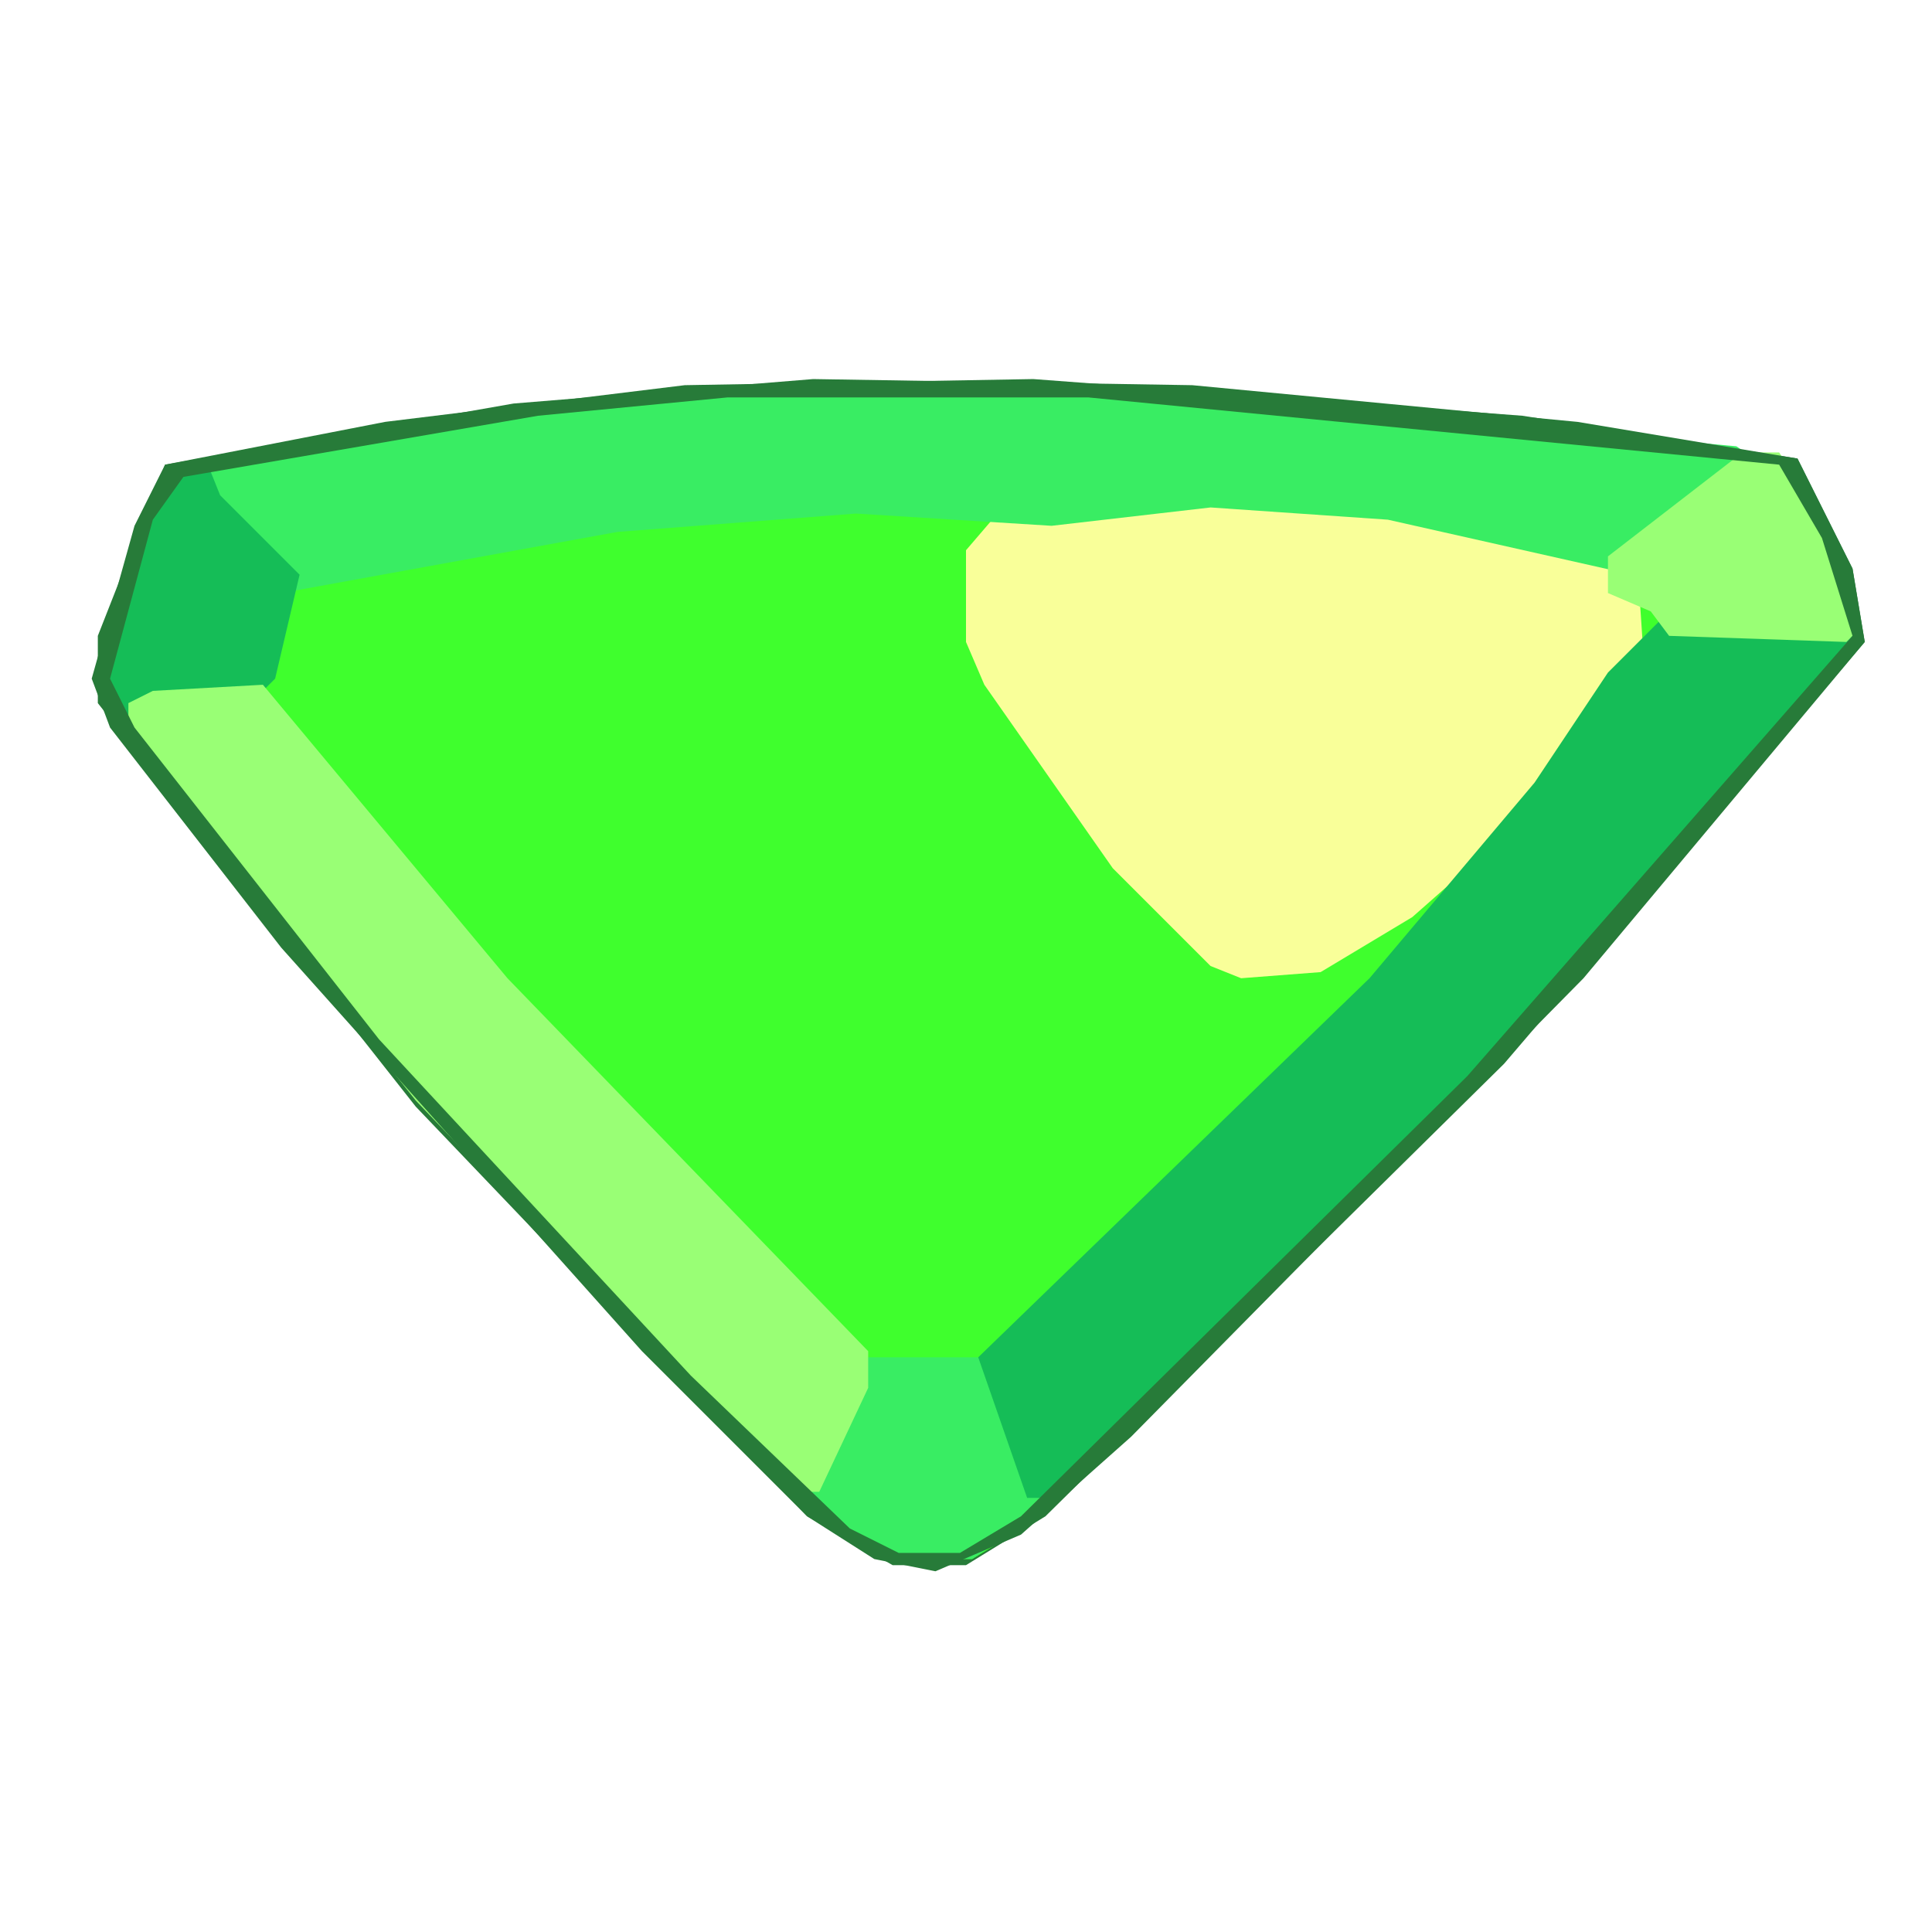
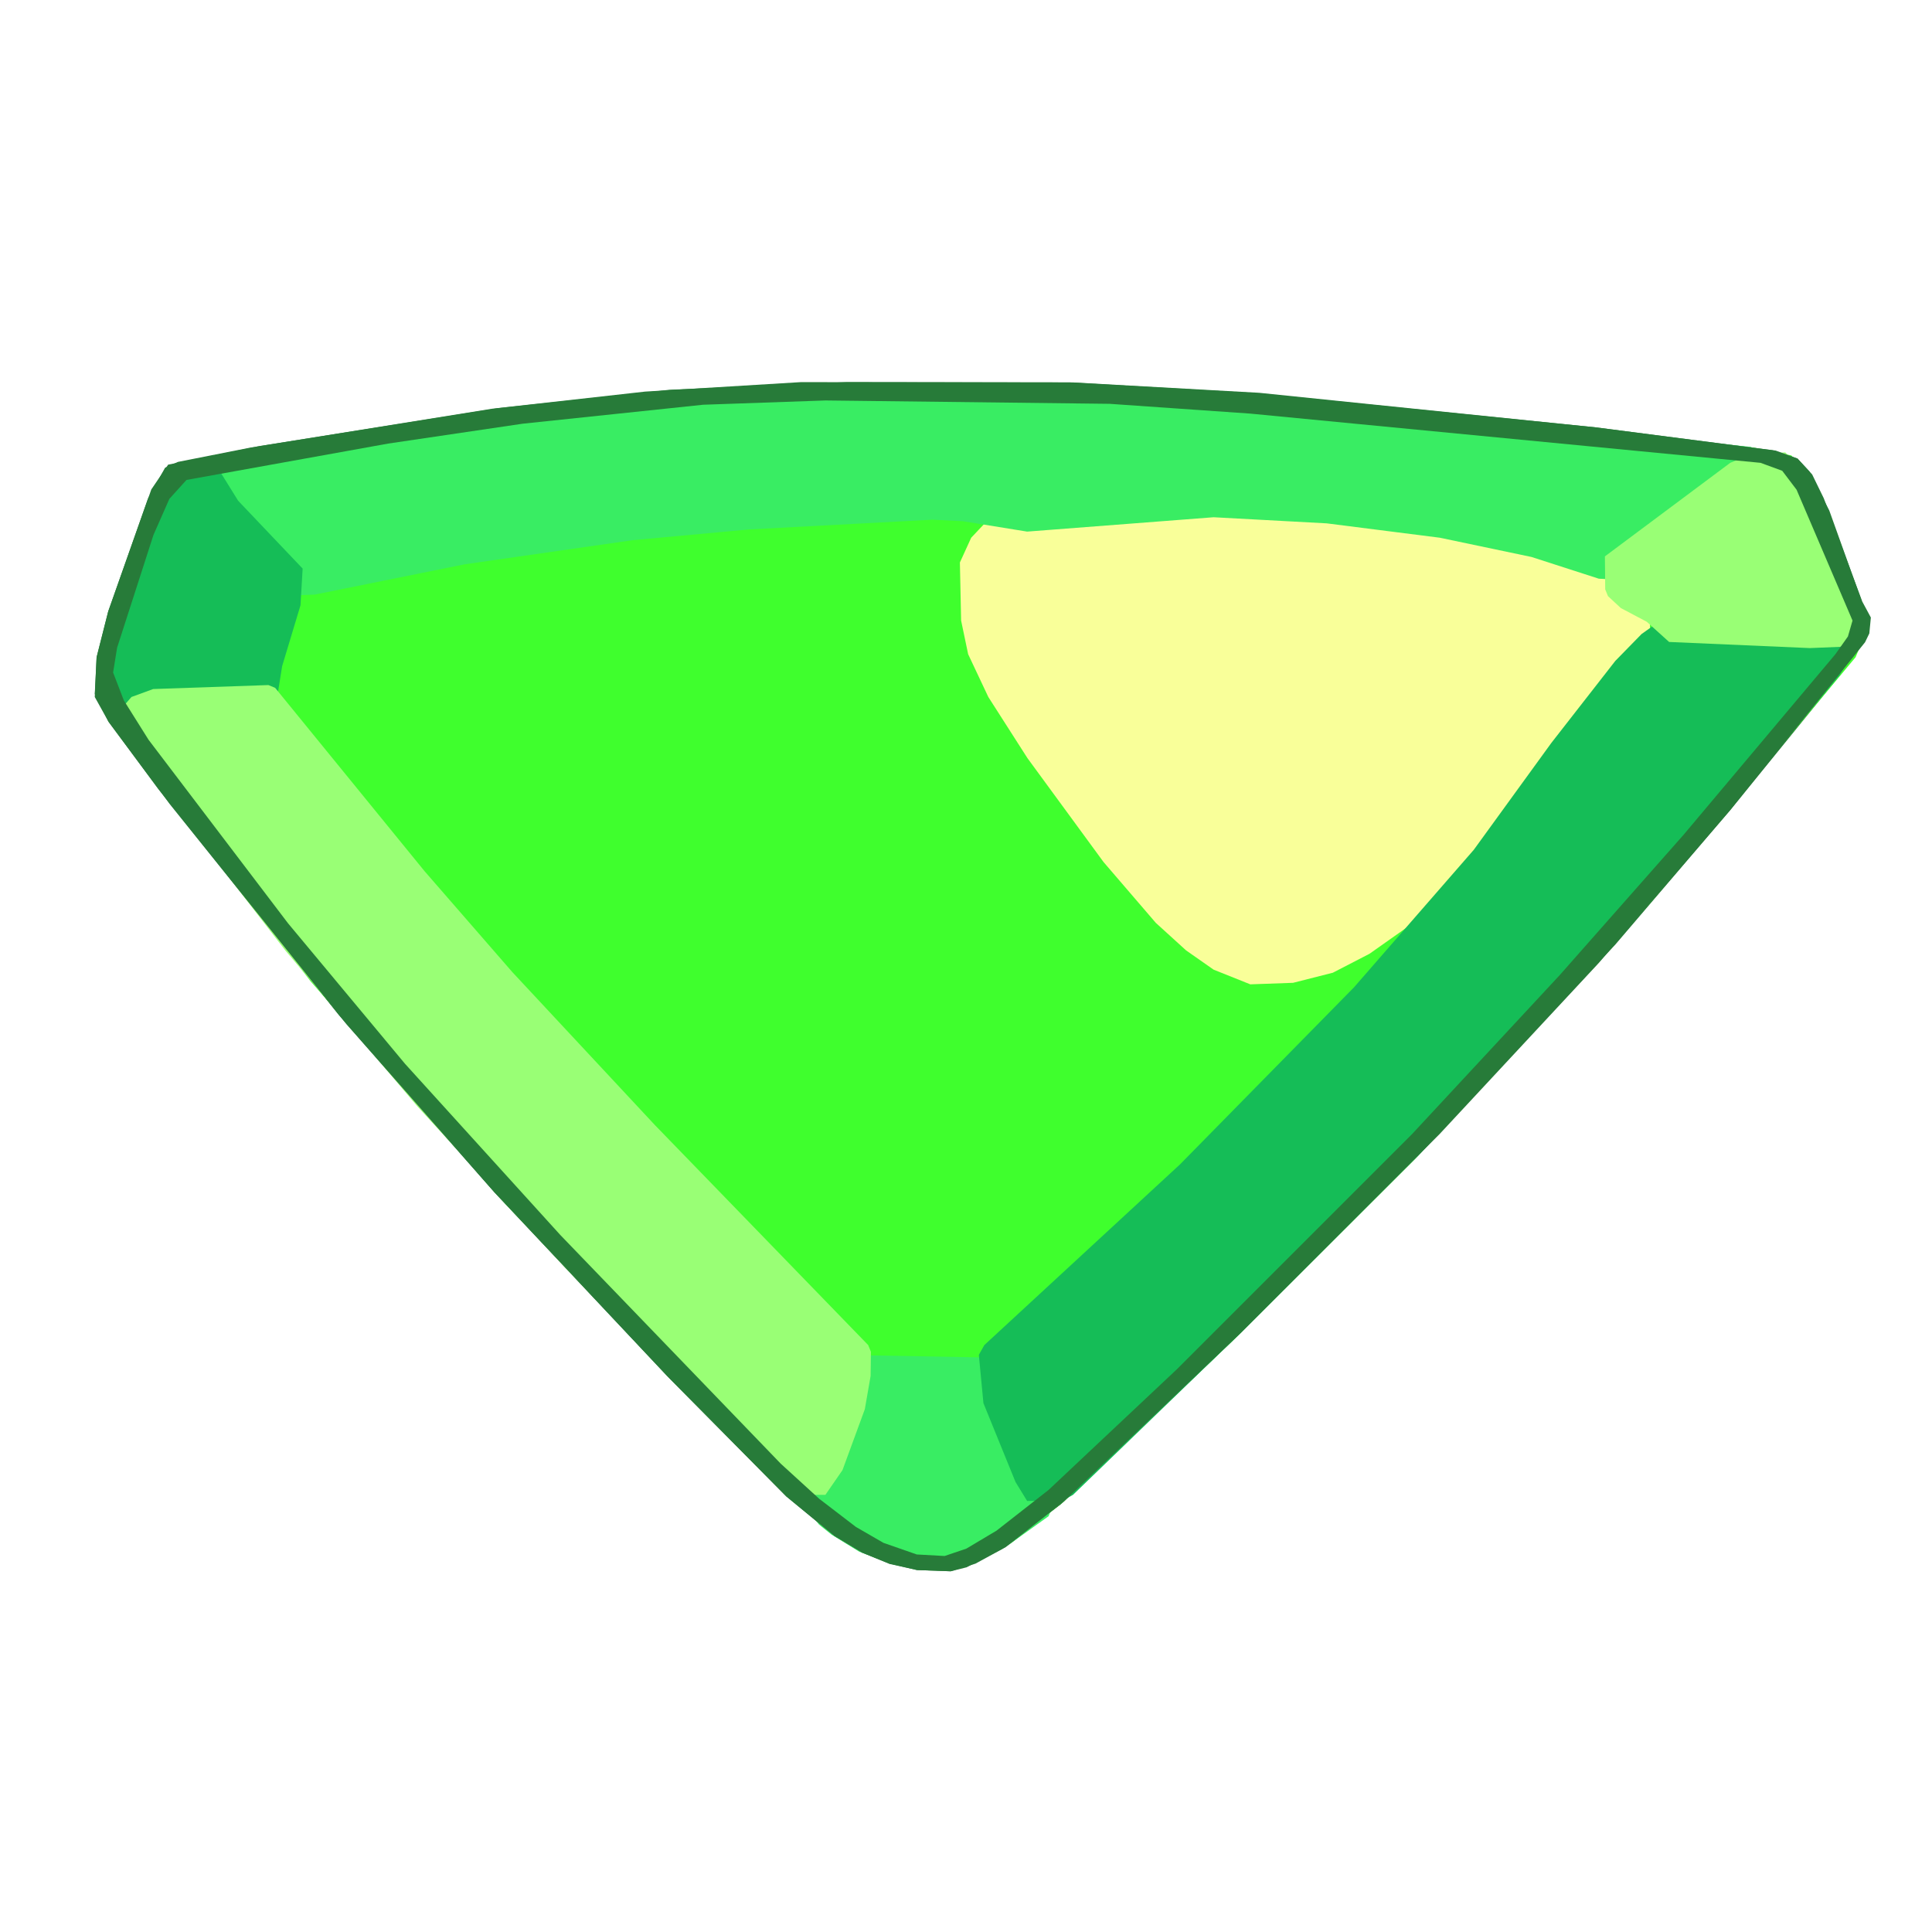
<svg xmlns="http://www.w3.org/2000/svg" viewBox="0 0 200 200" width="200" height="200">
-   <svg viewBox="0 -42 316 316" width="200" height="200">
-     <path d="M294,33 L249,26 L169,20 L112,21 L63,27 L27,34 L16,62 L16,73 L68,139 L132,206 L146,214 L158,214 L171,206 L246,132 L305,63 L303,51 Z" fill="#277b39" fill-rule="evenodd" />
-     <path d="M293,33 L180,22 L117,22 L86,25 L28,35 L18,59 L17,71 L46,112 L112,185 L137,209 L145,213 L159,213 L169,207 L241,136 L304,64 L302,51 Z" fill="#3fff2d" fill-rule="evenodd" />
-     <path d="M164,41 L158,48 L158,63 L161,70 L182,100 L198,116 L203,118 L216,117 L231,108 L248,93 L269,68 L268,53 L260,46 L231,40 L206,38 Z" fill="#f9ff99" fill-rule="evenodd" />
-     <path d="M131,198 L131,204 L145,213 L159,213 L171,205 L171,198 L162,180 L140,180 Z M32,41 L46,55 L101,45 L140,42 L172,44 L198,41 L227,43 L267,52 L287,37 L287,33 L284,31 L197,23 L117,22 L36,33 L32,35 Z" fill="#39ed63" fill-rule="evenodd" />
-     <path d="M304,60 L272,59 L263,68 L251,86 L224,118 L160,180 L168,203 L173,203 L241,136 L304,64 Z M34,34 L30,34 L26,37 L18,59 L17,71 L21,76 L40,74 L45,69 L49,52 L36,39 Z" fill="#15bd57" fill-rule="evenodd" />
-     <path d="M21,73 L21,79 L68,138 L129,202 L134,202 L142,185 L142,179 L83,118 L43,70 L25,71 Z M263,49 L263,55 L270,58 L273,62 L302,63 L304,61 L299,44 L291,32 L285,32 Z" fill="#99ff75" fill-rule="evenodd" />
-     <path d="M294,33 L258,27 L195,21 L133,20 L84,24 L27,34 L22,44 L15,69 L18,77 L46,113 L105,179 L132,206 L143,213 L153,215 L167,209 L185,193 L259,118 L305,63 L303,51 Z M291,34 L298,46 L303,62 L240,134 L167,206 L157,212 L147,212 L139,208 L113,183 L62,128 L22,77 L18,69 L25,43 L30,36 L88,26 L119,23 L178,23 Z" fill="#277b39" fill-rule="evenodd" />
+   <svg viewBox="0 -84 632 632" width="200" height="200">
+     <path d="M54.0,69.0 L48.4,79.1 L35.4,116.0 L31.6,131.0 L31.0,143.0 L35.5,152.1 L51.7,174.0 L110.8,248.0 L161.7,306.0 L218.1,366.0 L257.2,405.5 L273.0,418.5 L282.0,423.9 L291.0,427.5 L300.0,429.6 L311.0,430.0 L316.2,428.7 L328.0,422.6 L347.0,408.1 L405.0,352.9 L464.0,294.0 L528.4,225.0 L566.0,181.0 L602.6,136.0 L606.6,130.0 L609.1,124.0 L608.8,112.0 L598.4,83.0 L591.9,70.2 L588.0,66.0 L579.9,63.3 L522.0,55.8 L411.0,44.6 L350.0,41.1 L262.0,41.0 L211.0,44.1 L161.0,49.7 L82.0,62.4 L58.2,67.1 Z" fill="#277b39" fill-rule="evenodd" />
+     <path d="M55.0,70.0 L52.0,73.2 L48.5,80.1 L40.1,104.0 L33.6,128.0 L33.0,140.0 L36.6,150.1 L45.3,164.0 L101.6,237.0 L165.5,310.0 L231.1,379.0 L260.0,407.6 L278.0,421.4 L286.0,425.5 L293.0,427.7 L313.0,429.0 L320.1,426.6 L331.0,420.6 L348.0,407.2 L405.0,352.9 L463.0,295.0 L539.3,212.0 L607.0,131.0 L609.6,124.8 L609.4,117.0 L607.5,109.0 L590.8,70.2 L586.0,65.0 L574.0,62.5 L453.0,50.4 L374.0,44.4 L329.0,43.0 L263.0,43.0 L225.0,44.4 L165.0,50.7 L83.0,63.6 L59.2,68.1 Z" fill="#3fff2d" fill-rule="evenodd" />
+     <path d="M335.0,80.0 L326.0,83.1 L317.7,91.9 L314.0,100.0 L314.4,119.0 L316.7,130.0 L323.3,144.0 L336.1,164.0 L361.0,198.0 L378.1,217.9 L388.0,226.9 L397.0,233.2 L409.0,238.0 L423.0,237.5 L436.0,234.2 L448.0,228.0 L465.0,216.0 L484.0,199.6 L515.7,169.0 L536.5,143.1 L540.0,136.0 L539.7,118.0 L538.0,108.0 L535.6,102.2 L530.0,96.0 L519.0,91.4 L497.0,86.0 L470.0,81.0 L442.0,78.0 L391.0,76.1 Z" fill="#f9ff99" fill-rule="evenodd" />
+     <path d="M276.0,362.0 L267.5,385.0 L261.0,396.0 L261.3,403.1 L262.7,407.9 L267.9,414.7 L272.0,418.0 L281.1,423.6 L291.0,427.2 L300.0,428.7 L313.0,429.0 L320.1,426.6 L330.0,421.3 L343.0,412.0 L343.9,409.8 L343.8,401.9 L341.9,393.0 L329.9,364.2 L327.0,361.0 L324.8,360.1 L280.2,359.3 Z M64.0,69.0 L64.0,83.0 L68.6,90.0 L90.0,111.0 L103.0,110.5 L152.0,100.6 L207.0,92.7 L245.0,89.2 L305.0,86.0 L315.0,86.5 L336.0,89.9 L397.0,85.2 L434.0,87.2 L471.0,91.9 L501.0,98.2 L523.0,105.3 L535.0,106.0 L567.9,82.6 L576.0,75.0 L576.0,64.0 L572.8,62.2 L455.0,50.5 L373.0,44.3 L329.0,43.0 L263.0,43.0 L225.0,44.4 L165.0,50.7 L73.1,65.4 L66.2,67.1 Z" fill="#39ed63" fill-rule="evenodd" />
+     <path d="M546.0,117.0 L537.0,123.4 L528.4,132.2 L507.5,159.0 L482.1,194.0 L442.9,239.0 L386.0,296.9 L322.0,356.0 L320.2,359.2 L321.7,375.0 L332.2,400.8 L336.0,407.0 L347.8,406.8 L351.0,405.0 L406.0,351.9 L464.9,293.0 L536.6,215.0 L601.7,137.0 L607.1,128.1 L608.0,118.0 Z M55.0,70.0 L50.3,76.2 L45.9,87.0 L33.0,128.0 L34.6,143.9 L38.0,152.7 L40.0,154.0 L49.1,153.6 L62.0,150.6 L84.7,148.2 L88.6,145.9 L91.0,142.0 L92.3,133.9 L98.3,114.0 L99.0,102.0 L77.9,79.8 L72.0,70.3 L70.0,69.0 L57.2,69.1 Z" fill="#15bd57" fill-rule="evenodd" />
+     <path d="M43.0,144.0 L41.1,146.2 L41.4,157.8 L44.0,163.0 L93.4,227.0 L136.6,278.0 L185.2,331.0 L257.0,405.0 L270.0,405.0 L275.6,396.9 L282.9,377.0 L284.8,366.1 L284.9,358.2 L284.0,356.0 L214.2,284.0 L167.6,234.0 L138.9,201.0 L90.0,141.0 L87.8,140.1 L50.1,141.4 Z M525.0,98.0 L525.1,108.8 L526.0,111.0 L530.2,114.9 L538.7,119.4 L546.0,126.0 L592.0,128.0 L601.9,127.6 L609.0,125.0 L608.2,112.0 L601.8,94.0 L590.5,70.2 L584.0,64.0 L573.0,64.5 L566.0,67.4 Z" fill="#99ff75" fill-rule="evenodd" />
+     <path d="M55.0,68.0 L49.5,76.1 L35.4,116.0 L31.6,131.0 L31.0,144.0 L35.5,152.1 L55.5,179.0 L113.3,251.0 L161.7,306.0 L219.1,367.0 L257.2,405.5 L273.0,418.5 L282.0,423.9 L291.0,427.6 L300.0,429.6 L311.0,430.0 L319.1,427.5 L329.0,422.1 L348.0,407.2 L406.0,351.9 L470.9,287.0 L523.0,231.0 L566.0,181.0 L610.1,126.1 L611.5,123.2 L612.0,118.0 L609.2,112.8 L596.6,79.0 L592.8,71.2 L588.0,66.0 L580.9,63.4 L522.0,55.8 L412.0,44.5 L351.0,41.1 L277.0,41.0 L219.0,43.5 L163.0,49.5 L85.0,61.9 Z M583.0,70.0 L587.7,76.2 L606.0,119.0 L604.5,124.2 L600.4,130.0 L550.8,189.0 L510.2,235.0 L461.9,287.0 L385.0,363.9 L343.0,403.4 L326.0,416.7 L316.1,422.6 L309.0,425.0 L299.9,424.5 L289.0,420.7 L280.0,415.5 L268.0,406.3 L255.4,394.8 L183.3,320.0 L132.5,264.0 L94.2,218.0 L48.6,158.0 L40.5,145.1 L37.0,136.0 L38.3,127.9 L50.2,91.0 L55.4,79.2 L61.0,73.0 L127.0,61.1 L171.0,54.6 L230.0,48.4 L270.0,47.0 L363.0,48.1 L409.0,51.3 L575.9,67.4 Z" fill="#277b39" fill-rule="evenodd" />
  </svg>
</svg>
